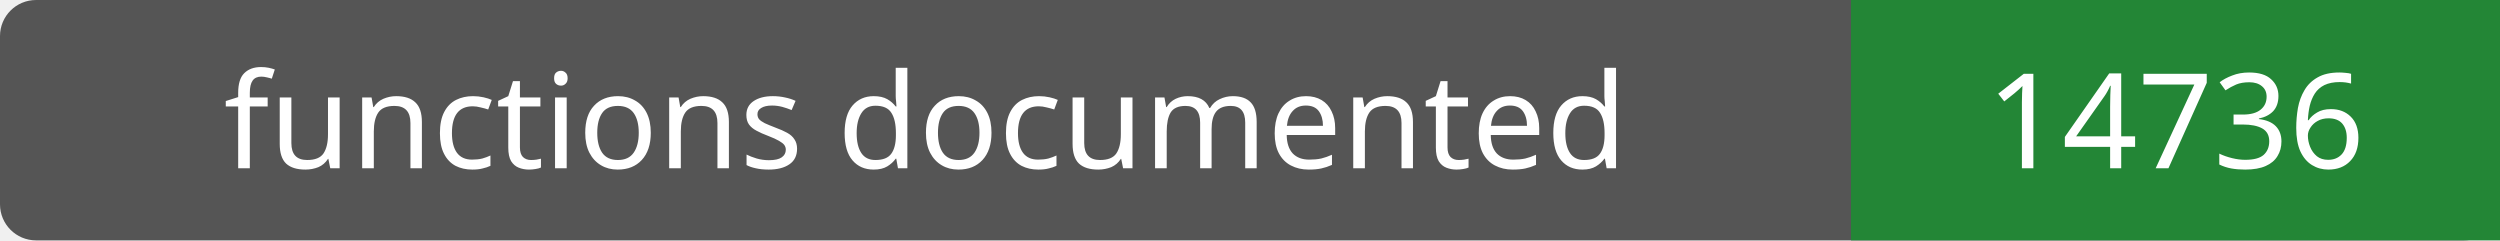
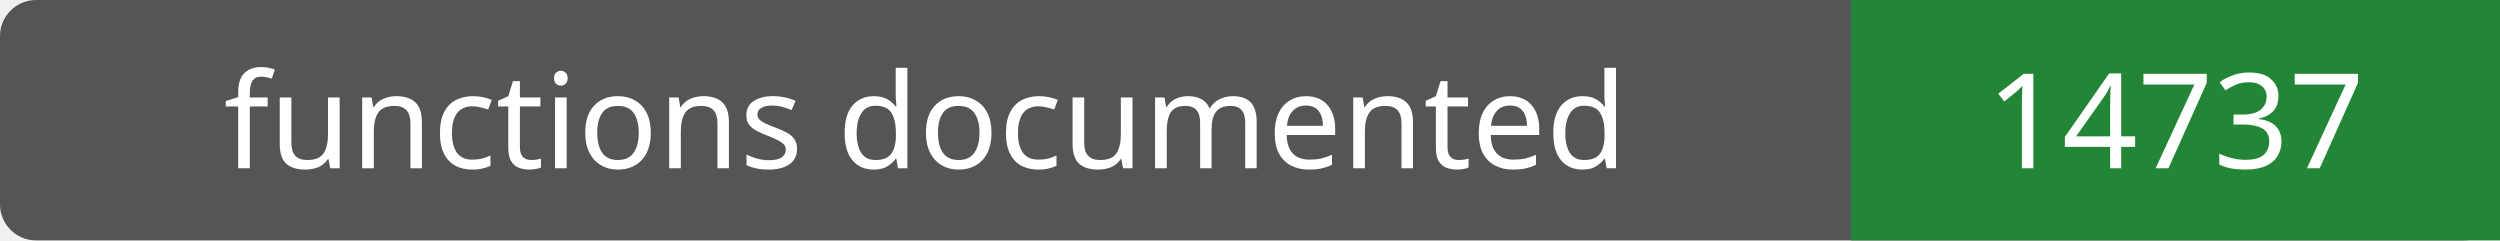
- <svg xmlns="http://www.w3.org/2000/svg" width="208" height="20" role="img" aria-label="functions documented: 14736">
+ <svg xmlns="http://www.w3.org/2000/svg" width="208" height="20" role="img" aria-label="functions documented: 14737">
  <rect width="208" height="20" rx="3" fill="#555" />
  <path fill="#238636" d="M154 0h54v20H154z" />
  <g fill="#fff" text-anchor="middle" font-family="Verdana,sans-serif" font-size="11">
    <text x="77.0" y="14">functions documented</text>
-     <text x="181.0" y="14">14736</text>
+     <text x="181.0" y="14">14737</text>
  </g>
</svg>
